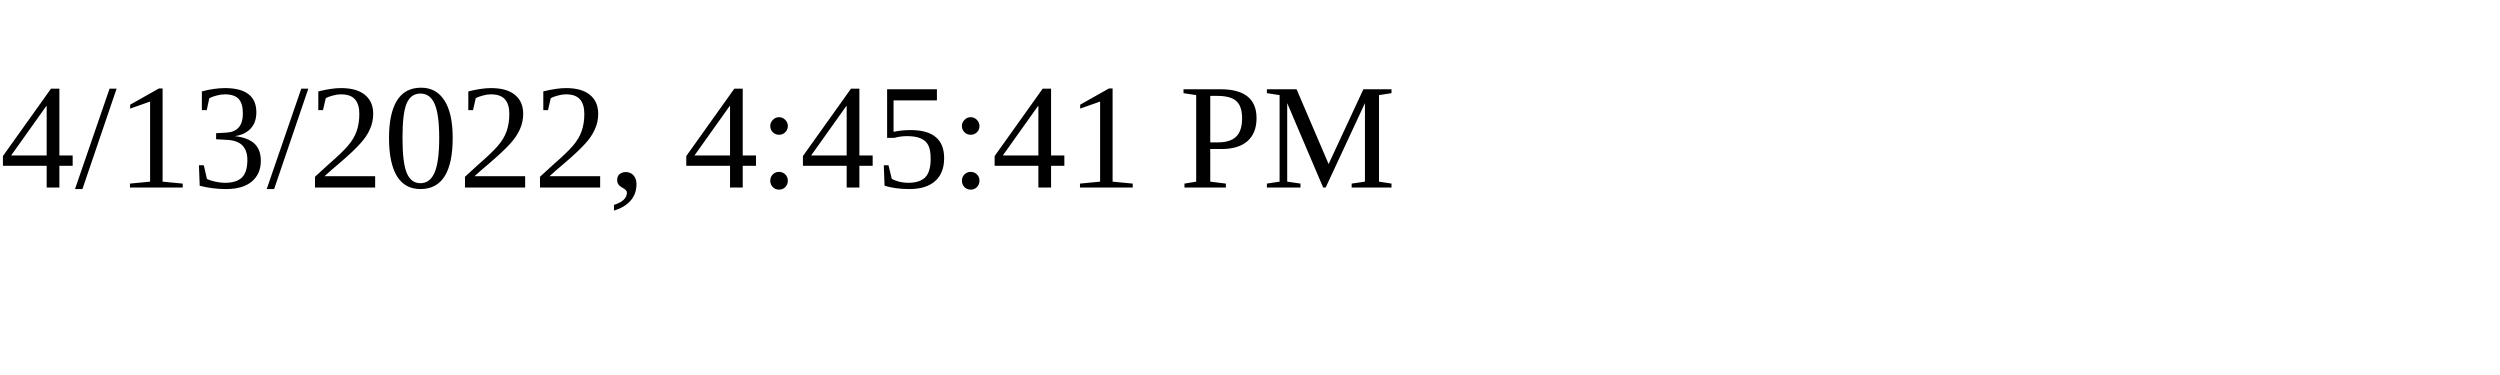
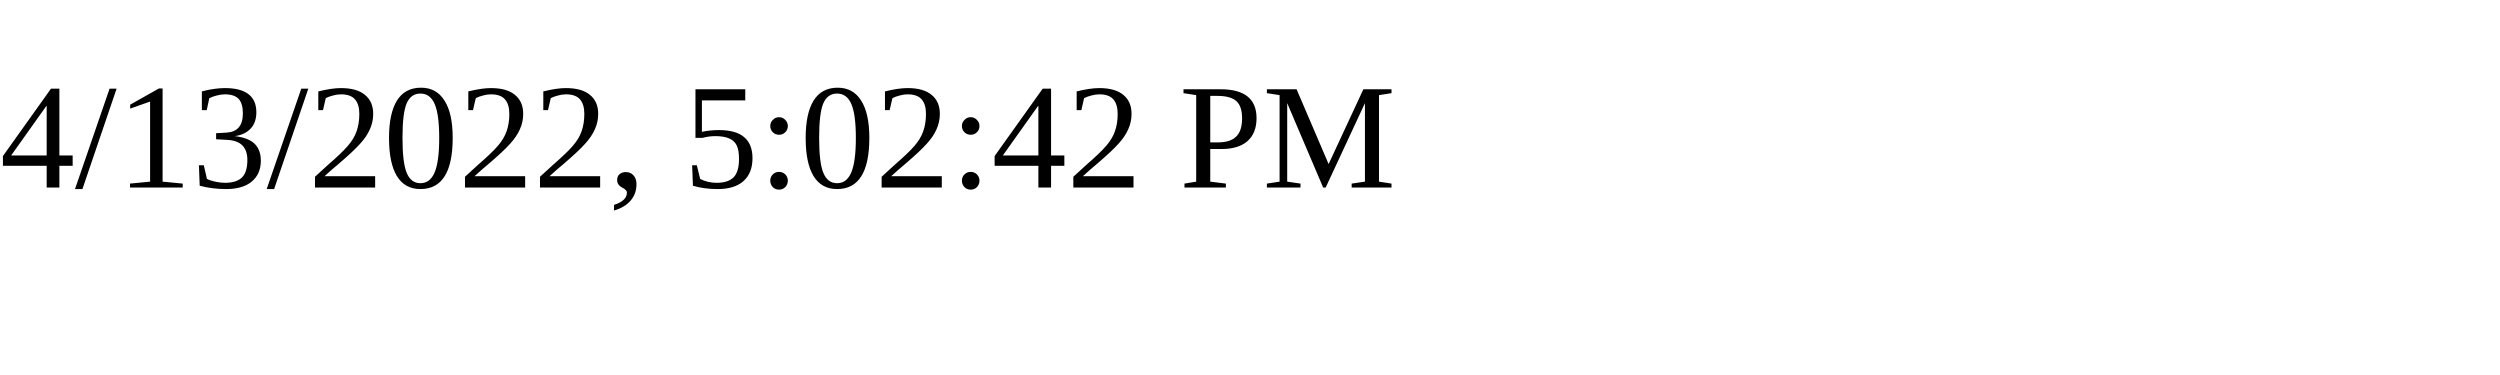
<svg xmlns="http://www.w3.org/2000/svg" height="30" width="200">
-   <text x="0" y="15">4/13/2022, 4:45:41 PM</text>
+   <text x="0" y="15">4/13/2022, 5:02:42 PM</text>
</svg>
